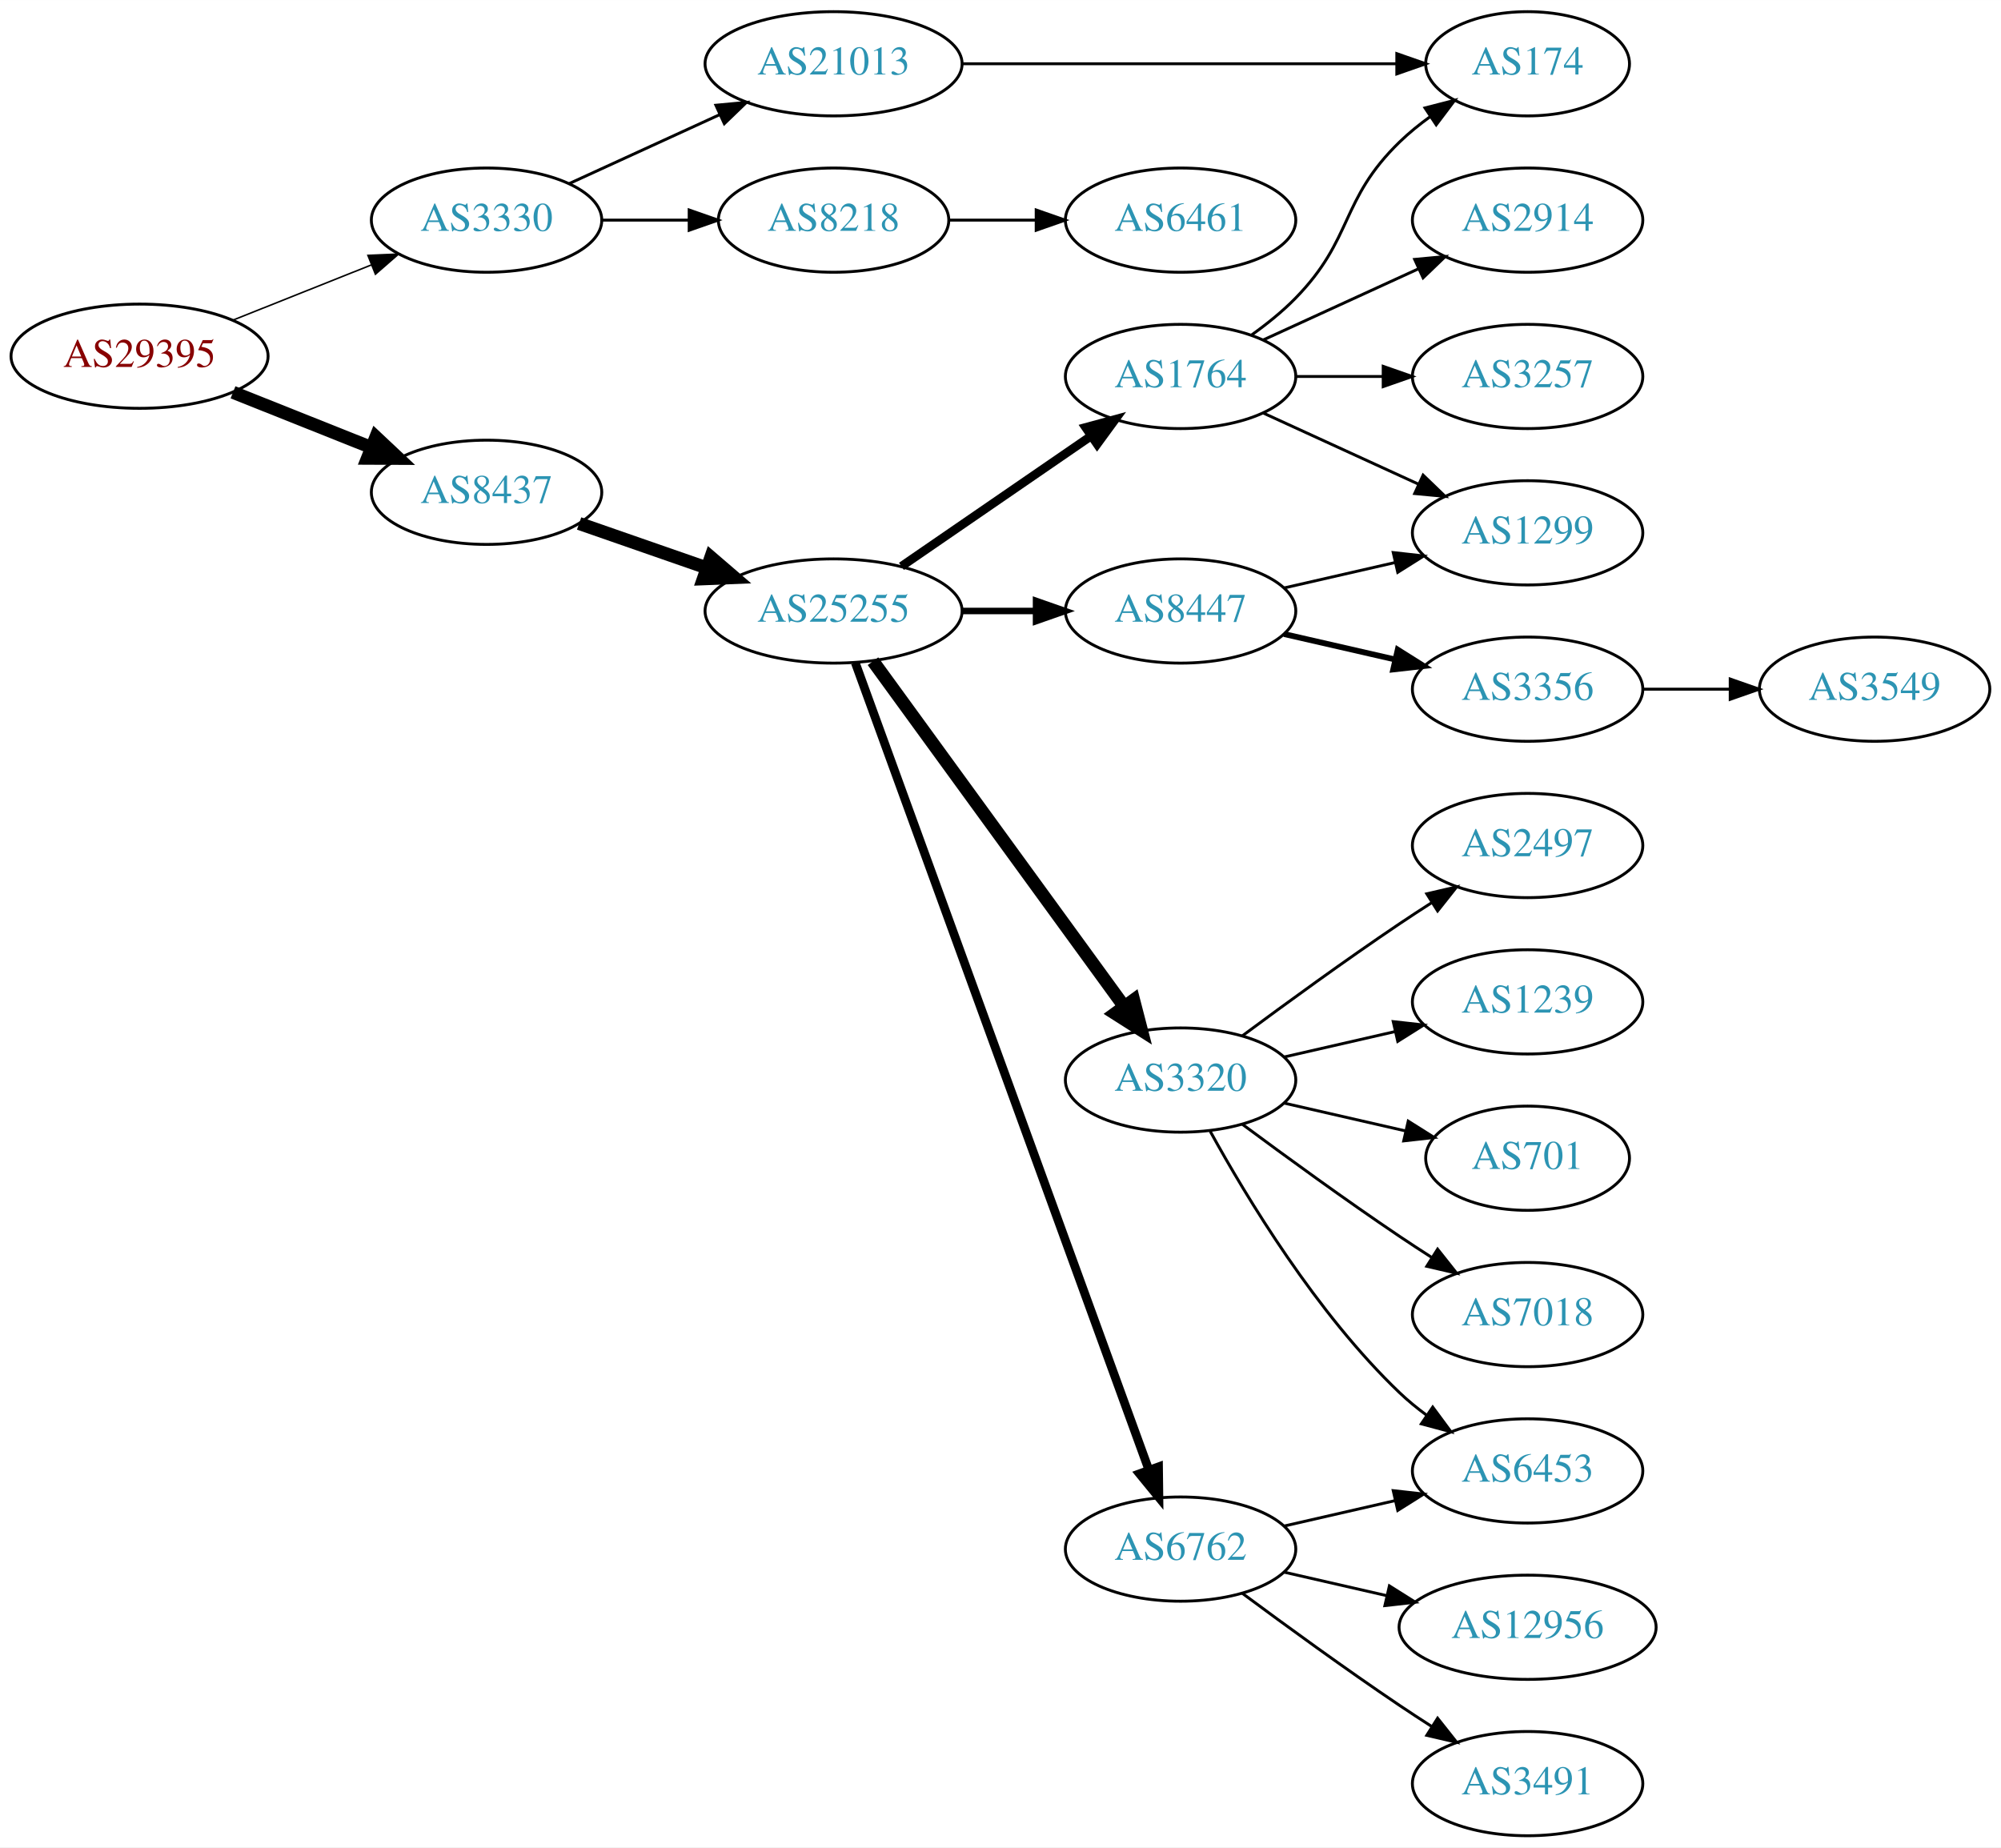
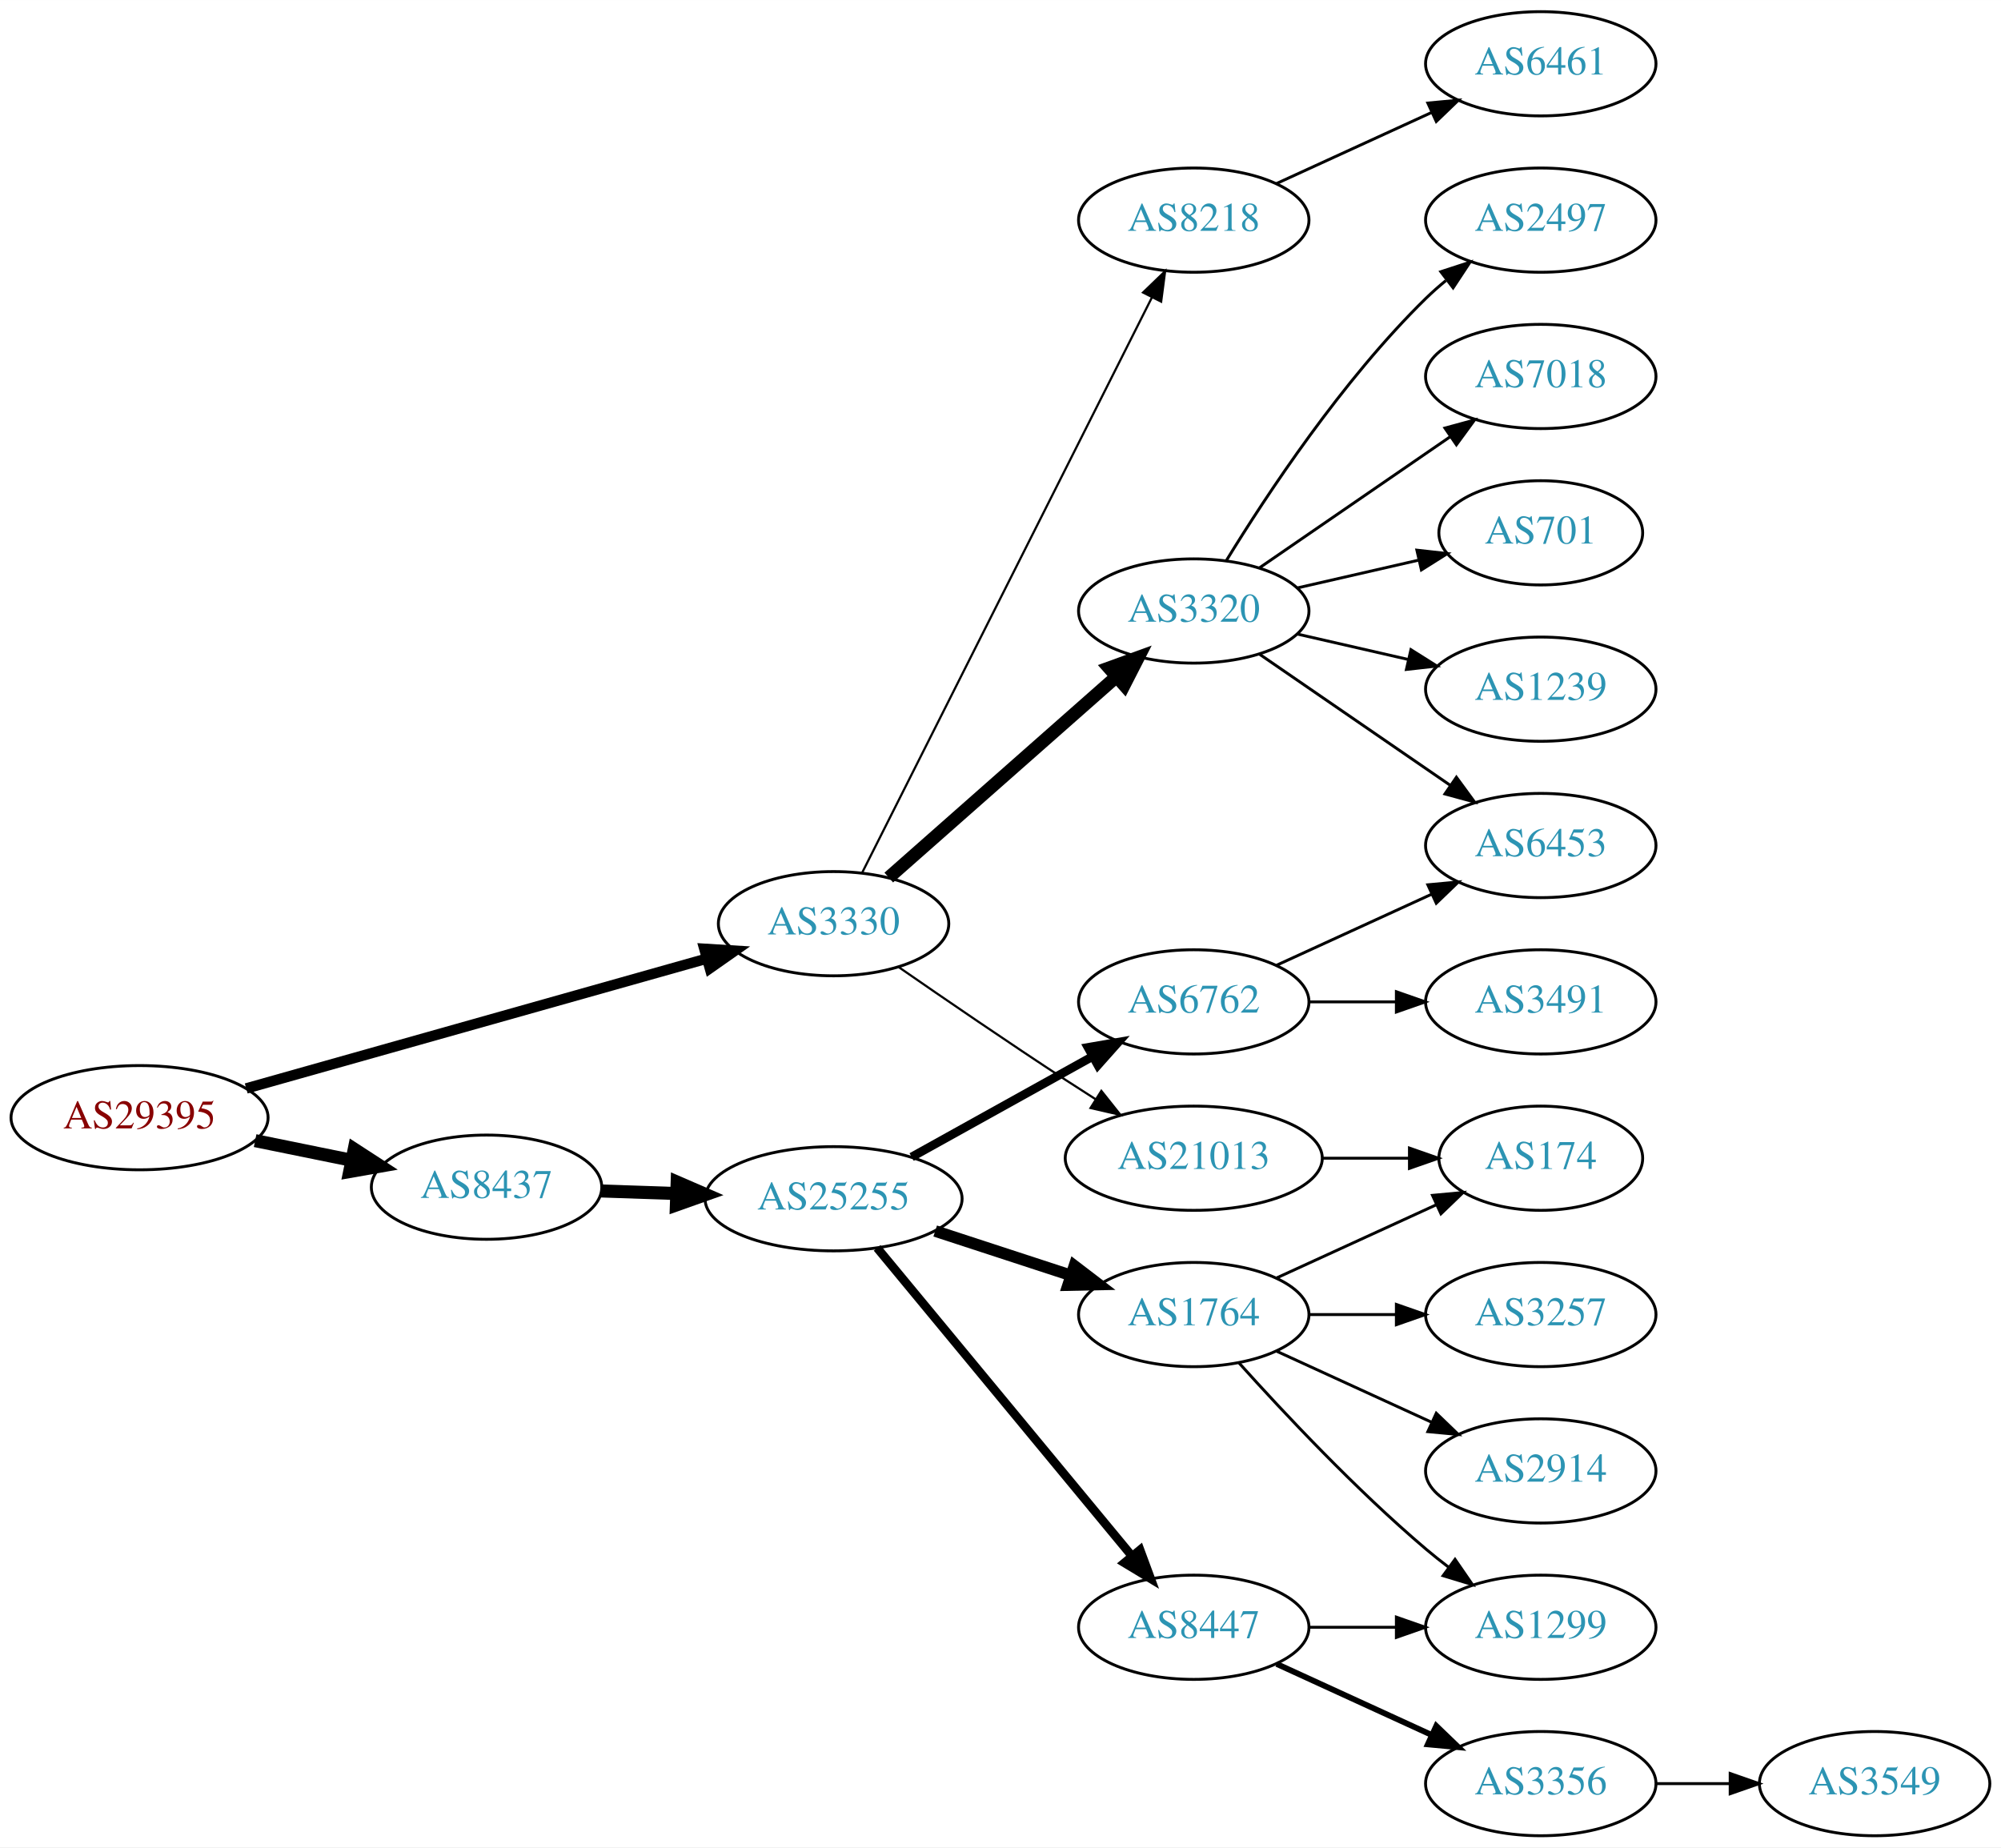
<svg xmlns="http://www.w3.org/2000/svg" xmlns:xlink="http://www.w3.org/1999/xlink" width="691pt" height="638pt" viewBox="0.00 0.00 691.06 638.00">
  <g id="graph0" class="graph" transform="scale(1 1) rotate(0) translate(4 634)">
    <polygon fill="white" stroke="none" points="-4,4 -4,-634 687.055,-634 687.055,4 -4,4" />
    <g id="node1" class="node">
      <g id="a_node1">
        <a xlink:href="/asn/29395" xlink:title="AS29395 ~ Webquake eBusiness Consulting GmbH [AT]">
-           <ellipse fill="#ffffff" stroke="black" cx="44.196" cy="-511" rx="44.393" ry="18" />
-           <text text-anchor="middle" x="44.196" y="-507.3" font-family="Times,serif" font-size="14.00" fill="#880000">AS29395</text>
+           <ellipse fill="#ffffff" stroke="black" cx="44.196" cy="-248" rx="44.393" ry="18" />
+           <text text-anchor="middle" x="44.196" y="-244.3" font-family="Times,serif" font-size="14.00" fill="#880000">AS29395</text>
        </a>
      </g>
    </g>
    <g id="node2" class="node">
      <g id="a_node2">
        <a xlink:href="/asn/3330" xlink:title="AS3330 ~ Vienna, Austria [AT]">
-           <ellipse fill="#ffffff" stroke="black" cx="164.039" cy="-558" rx="39.794" ry="18" />
-           <text text-anchor="middle" x="164.039" y="-554.3" font-family="Times,serif" font-size="14.00" fill="#2c94b3">AS3330</text>
+           <ellipse fill="#ffffff" stroke="black" cx="283.881" cy="-315" rx="39.794" ry="18" />
+           <text text-anchor="middle" x="283.881" y="-311.3" font-family="Times,serif" font-size="14.00" fill="#2c94b3">AS3330</text>
        </a>
      </g>
    </g>
    <g id="edge1" class="edge">
-       <path fill="none" stroke="black" stroke-width="0.529" d="M76.466,-523.472C91.148,-529.327 108.791,-536.364 124.309,-542.553" />
-       <polygon fill="black" stroke="black" stroke-width="0.529" points="123.066,-545.825 133.651,-546.279 125.659,-539.323 123.066,-545.825" />
+       <path fill="none" stroke="black" stroke-width="3.6" d="M81.037,-258.103C123.598,-270.1 194.525,-290.094 239.969,-302.904" />
+       <polygon fill="black" stroke="black" stroke-width="3.6" points="239.244,-306.336 249.819,-305.68 241.144,-299.598 239.244,-306.336" />
    </g>
    <g id="node3" class="node">
      <g id="a_node3">
        <a xlink:href="/asn/8437" xlink:title="AS8437 ~ Hutchison Drei Austria GmbH [AT]">
-           <ellipse fill="#ffffff" stroke="black" cx="164.039" cy="-464" rx="39.794" ry="18" />
-           <text text-anchor="middle" x="164.039" y="-460.3" font-family="Times,serif" font-size="14.00" fill="#2c94b3">AS8437</text>
+           <ellipse fill="#ffffff" stroke="black" cx="164.039" cy="-224" rx="39.794" ry="18" />
+           <text text-anchor="middle" x="164.039" y="-220.3" font-family="Times,serif" font-size="14.00" fill="#2c94b3">AS8437</text>
        </a>
      </g>
    </g>
    <g id="edge2" class="edge">
-       <path fill="none" stroke="black" stroke-width="4.5" d="M76.466,-498.528C91.148,-492.673 108.791,-485.636 124.309,-479.447" />
-       <polygon fill="black" stroke="black" stroke-width="4.5" points="125.821,-483.083 133.651,-475.721 122.904,-475.768 125.821,-483.083" />
+       <path fill="none" stroke="black" stroke-width="4.5" d="M84.109,-240.075C94.785,-237.901 106.456,-235.524 117.47,-233.281" />
+       <polygon fill="black" stroke="black" stroke-width="4.5" points="118.339,-237.122 127.352,-231.268 116.768,-229.405 118.339,-237.122" />
    </g>
    <g id="node4" class="node">
      <g id="a_node4">
-         <a xlink:href="/asn/21013" xlink:title="AS21013 ~ Wels, AT [AT]">
-           <ellipse fill="#ffffff" stroke="black" cx="283.881" cy="-612" rx="44.393" ry="18" />
-           <text text-anchor="middle" x="283.881" y="-608.3" font-family="Times,serif" font-size="14.00" fill="#2c94b3">AS21013</text>
+         <a xlink:href="/asn/8218" xlink:title="AS8218 ~ legacy Neotelecoms [FR]">
+           <ellipse fill="#ffffff" stroke="black" cx="408.273" cy="-558" rx="39.794" ry="18" />
+           <text text-anchor="middle" x="408.273" y="-554.3" font-family="Times,serif" font-size="14.00" fill="#2c94b3">AS8218</text>
        </a>
      </g>
    </g>
    <g id="edge3" class="edge">
-       <path fill="none" stroke="black" d="M192.667,-570.661C208.165,-577.762 227.732,-586.728 244.678,-594.494" />
-       <polygon fill="black" stroke="black" points="243.232,-597.681 253.781,-598.665 246.148,-591.317 243.232,-597.681" />
+       <path fill="none" stroke="black" stroke-width="0.75" d="M293.683,-332.476C314.847,-374.494 368.69,-481.397 393.888,-531.424" />
+       <polygon fill="black" stroke="black" stroke-width="0.75" points="390.762,-532.999 398.387,-540.356 397.014,-529.85 390.762,-532.999" />
    </g>
    <g id="node5" class="node">
      <g id="a_node5">
-         <a xlink:href="/asn/8218" xlink:title="AS8218 ~ legacy Neotelecoms [FR]">
-           <ellipse fill="#ffffff" stroke="black" cx="283.881" cy="-558" rx="39.794" ry="18" />
-           <text text-anchor="middle" x="283.881" y="-554.3" font-family="Times,serif" font-size="14.00" fill="#2c94b3">AS8218</text>
+         <a xlink:href="/asn/3320" xlink:title="AS3320 ~ DTAG [DE]">
+           <ellipse fill="#ffffff" stroke="black" cx="408.273" cy="-423" rx="39.794" ry="18" />
+           <text text-anchor="middle" x="408.273" y="-419.3" font-family="Times,serif" font-size="14.00" fill="#2c94b3">AS3320</text>
        </a>
      </g>
    </g>
    <g id="edge4" class="edge">
-       <path fill="none" stroke="black" d="M203.951,-558C213.505,-558 223.854,-558 233.817,-558" />
-       <polygon fill="black" stroke="black" points="234.009,-561.5 244.009,-558 234.009,-554.5 234.009,-561.5" />
-     </g>
-     <g id="node8" class="node">
-       <g id="a_node8">
-         <a xlink:href="/asn/25255" xlink:title="AS25255 ~ ==&gt; TELE2 AUSTRIA &lt;== [AT]">
-           <ellipse fill="#ffffff" stroke="black" cx="283.881" cy="-423" rx="44.393" ry="18" />
-           <text text-anchor="middle" x="283.881" y="-419.3" font-family="Times,serif" font-size="14.00" fill="#2c94b3">AS25255</text>
-         </a>
-       </g>
-     </g>
-     <g id="edge7" class="edge">
-       <path fill="none" stroke="black" stroke-width="4.5" d="M196,-453.228C209.409,-448.563 225.332,-443.023 239.861,-437.968" />
-       <polygon fill="black" stroke="black" stroke-width="4.5" points="241.498,-441.567 249.649,-434.562 238.91,-434.13 241.498,-441.567" />
+       <path fill="none" stroke="black" stroke-width="4.5" d="M302.941,-330.936C323.731,-349.281 358.035,-379.552 381.597,-400.343" />
+       <polygon fill="black" stroke="black" stroke-width="4.5" points="379.036,-403.335 389.14,-406.999 384.247,-397.43 379.036,-403.335" />
    </g>
    <g id="node6" class="node">
      <g id="a_node6">
-         <a xlink:href="/asn/174" xlink:title="AS174 ~ Cogent Communications [US]">
-           <ellipse fill="#ffffff" stroke="black" cx="523.566" cy="-612" rx="35.194" ry="18" />
-           <text text-anchor="middle" x="523.566" y="-608.3" font-family="Times,serif" font-size="14.00" fill="#2c94b3">AS174</text>
+         <a xlink:href="/asn/21013" xlink:title="AS21013 ~ Wels, AT [AT]">
+           <ellipse fill="#ffffff" stroke="black" cx="408.273" cy="-234" rx="44.393" ry="18" />
+           <text text-anchor="middle" x="408.273" y="-230.3" font-family="Times,serif" font-size="14.00" fill="#2c94b3">AS21013</text>
        </a>
      </g>
    </g>
    <g id="edge5" class="edge">
-       <path fill="none" stroke="black" d="M328.2,-612C370.753,-612 435.363,-612 478.255,-612" />
-       <polygon fill="black" stroke="black" points="478.397,-615.5 488.397,-612 478.397,-608.5 478.397,-615.5" />
+       <path fill="none" stroke="black" stroke-width="0.75" d="M306.238,-300.099C322.089,-289.123 344.292,-273.921 364.077,-261 367.398,-258.831 370.88,-256.594 374.367,-254.379" />
+       <polygon fill="black" stroke="black" stroke-width="0.75" points="376.356,-257.262 382.949,-248.968 372.623,-251.34 376.356,-257.262" />
+     </g>
+     <g id="node14" class="node">
+       <g id="a_node14">
+         <a xlink:href="/asn/25255" xlink:title="AS25255 ~ ==&gt; TELE2 AUSTRIA &lt;== [AT]">
+           <ellipse fill="#ffffff" stroke="black" cx="283.881" cy="-220" rx="44.393" ry="18" />
+           <text text-anchor="middle" x="283.881" y="-216.3" font-family="Times,serif" font-size="14.00" fill="#2c94b3">AS25255</text>
+         </a>
+       </g>
+     </g>
+     <g id="edge13" class="edge">
+       <path fill="none" stroke="black" stroke-width="4.5" d="M203.625,-222.69C211.923,-222.409 220.835,-222.106 229.58,-221.809" />
+       <polygon fill="black" stroke="black" stroke-width="4.5" points="229.862,-225.74 239.722,-221.465 229.594,-217.869 229.862,-225.74" />
    </g>
    <g id="node7" class="node">
      <g id="a_node7">
        <a xlink:href="/asn/6461" xlink:title="AS6461 ~ Zayo Bandwidth [US]">
-           <ellipse fill="#ffffff" stroke="black" cx="403.724" cy="-558" rx="39.794" ry="18" />
-           <text text-anchor="middle" x="403.724" y="-554.3" font-family="Times,serif" font-size="14.00" fill="#2c94b3">AS6461</text>
+           <ellipse fill="#ffffff" stroke="black" cx="528.116" cy="-612" rx="39.794" ry="18" />
+           <text text-anchor="middle" x="528.116" y="-608.3" font-family="Times,serif" font-size="14.00" fill="#2c94b3">AS6461</text>
        </a>
      </g>
    </g>
    <g id="edge6" class="edge">
-       <path fill="none" stroke="black" d="M323.794,-558C333.347,-558 343.697,-558 353.659,-558" />
-       <polygon fill="black" stroke="black" points="353.852,-561.5 363.852,-558 353.852,-554.5 353.852,-561.5" />
+       <path fill="none" stroke="black" d="M436.902,-570.661C452.859,-577.973 473.13,-587.261 490.412,-595.181" />
+       <polygon fill="black" stroke="black" points="489.111,-598.435 499.66,-599.419 492.027,-592.071 489.111,-598.435" />
+     </g>
+     <g id="node8" class="node">
+       <g id="a_node8">
+         <a xlink:href="/asn/2497" xlink:title="AS2497 ~ Internet Initiative Japan Inc. [JP]">
+           <ellipse fill="#ffffff" stroke="black" cx="528.116" cy="-558" rx="39.794" ry="18" />
+           <text text-anchor="middle" x="528.116" y="-554.3" font-family="Times,serif" font-size="14.00" fill="#2c94b3">AS2497</text>
+         </a>
+       </g>
+     </g>
+     <g id="edge7" class="edge">
+       <path fill="none" stroke="black" d="M419.539,-440.44C433.348,-462.991 459.536,-502.722 488.469,-531 490.61,-533.092 492.927,-535.137 495.327,-537.106" />
+       <polygon fill="black" stroke="black" points="493.594,-540.185 503.668,-543.464 497.837,-534.618 493.594,-540.185" />
    </g>
    <g id="node9" class="node">
      <g id="a_node9">
-         <a xlink:href="/asn/3320" xlink:title="AS3320 ~ DTAG [DE]">
-           <ellipse fill="#ffffff" stroke="black" cx="403.724" cy="-261" rx="39.794" ry="18" />
-           <text text-anchor="middle" x="403.724" y="-257.3" font-family="Times,serif" font-size="14.00" fill="#2c94b3">AS3320</text>
+         <a xlink:href="/asn/7018" xlink:title="AS7018 ~ AT&amp;T Services, Inc. [US]">
+           <ellipse fill="#ffffff" stroke="black" cx="528.116" cy="-504" rx="39.794" ry="18" />
+           <text text-anchor="middle" x="528.116" y="-500.3" font-family="Times,serif" font-size="14.00" fill="#2c94b3">AS7018</text>
        </a>
      </g>
    </g>
    <g id="edge8" class="edge">
-       <path fill="none" stroke="black" stroke-width="4.5" d="M297.492,-405.663C318.313,-377.04 359.975,-319.767 384.164,-286.514" />
-       <polygon fill="black" stroke="black" stroke-width="4.5" points="387.505,-288.615 390.203,-278.212 381.136,-283.983 387.505,-288.615" />
+       <path fill="none" stroke="black" d="M430.887,-437.857C449.376,-450.565 476.19,-468.995 496.819,-483.175" />
+       <polygon fill="black" stroke="black" points="495.016,-486.183 505.24,-488.963 498.981,-480.414 495.016,-486.183" />
    </g>
    <g id="node10" class="node">
      <g id="a_node10">
-         <a xlink:href="/asn/1764" xlink:title="AS1764 ~ NEXTLAYER-AS [AT]">
-           <ellipse fill="#ffffff" stroke="black" cx="403.724" cy="-504" rx="39.794" ry="18" />
-           <text text-anchor="middle" x="403.724" y="-500.3" font-family="Times,serif" font-size="14.00" fill="#2c94b3">AS1764</text>
+         <a xlink:href="/asn/701" xlink:title="AS701 ~ UUNET [US]">
+           <ellipse fill="#ffffff" stroke="black" cx="528.116" cy="-450" rx="35.194" ry="18" />
+           <text text-anchor="middle" x="528.116" y="-446.3" font-family="Times,serif" font-size="14.00" fill="#2c94b3">AS701</text>
        </a>
      </g>
    </g>
    <g id="edge9" class="edge">
-       <path fill="none" stroke="black" stroke-width="3" d="M307.324,-438.426C325.905,-451.198 352.466,-469.455 372.846,-483.463" />
-       <polygon fill="black" stroke="black" stroke-width="3" points="370.936,-486.398 381.16,-489.178 374.902,-480.629 370.936,-486.398" />
+       <path fill="none" stroke="black" d="M443.993,-430.955C457.085,-433.955 472.107,-437.396 485.748,-440.522" />
+       <polygon fill="black" stroke="black" points="485.326,-444.016 495.855,-442.838 486.89,-437.193 485.326,-444.016" />
    </g>
    <g id="node11" class="node">
      <g id="a_node11">
-         <a xlink:href="/asn/6762" xlink:title="AS6762 ~ TELECOM ITALIA SPARKLE S.p.A. [IT]">
-           <ellipse fill="#ffffff" stroke="black" cx="403.724" cy="-99" rx="39.794" ry="18" />
-           <text text-anchor="middle" x="403.724" y="-95.3" font-family="Times,serif" font-size="14.00" fill="#2c94b3">AS6762</text>
+         <a xlink:href="/asn/6453" xlink:title="AS6453 ~ TATA COMMUNICATIONS (AMERICA) INC [US]">
+           <ellipse fill="#ffffff" stroke="black" cx="528.116" cy="-342" rx="39.794" ry="18" />
+           <text text-anchor="middle" x="528.116" y="-338.3" font-family="Times,serif" font-size="14.00" fill="#2c94b3">AS6453</text>
        </a>
      </g>
    </g>
    <g id="edge10" class="edge">
-       <path fill="none" stroke="black" stroke-width="3" d="M291.385,-405.119C310.942,-351.349 369.309,-190.871 392.784,-126.33" />
-       <polygon fill="black" stroke="black" stroke-width="3" points="396.111,-127.42 396.24,-116.826 389.533,-125.027 396.111,-127.42" />
+       <path fill="none" stroke="black" d="M430.887,-408.143C449.376,-395.435 476.19,-377.005 496.819,-362.825" />
+       <polygon fill="black" stroke="black" points="498.981,-365.586 505.24,-357.037 495.016,-359.817 498.981,-365.586" />
    </g>
    <g id="node12" class="node">
      <g id="a_node12">
-         <a xlink:href="/asn/8447" xlink:title="AS8447 ~ A1 Telekom Austria AG [AT]">
-           <ellipse fill="#ffffff" stroke="black" cx="403.724" cy="-423" rx="39.794" ry="18" />
-           <text text-anchor="middle" x="403.724" y="-419.3" font-family="Times,serif" font-size="14.00" fill="#2c94b3">AS8447</text>
+         <a xlink:href="/asn/1239" xlink:title="AS1239 ~ Sprint [US]">
+           <ellipse fill="#ffffff" stroke="black" cx="528.116" cy="-396" rx="39.794" ry="18" />
+           <text text-anchor="middle" x="528.116" y="-392.3" font-family="Times,serif" font-size="14.00" fill="#2c94b3">AS1239</text>
        </a>
      </g>
    </g>
    <g id="edge11" class="edge">
-       <path fill="none" stroke="black" stroke-width="2.25" d="M328.092,-423C336.405,-423 345.168,-423 353.65,-423" />
-       <polygon fill="black" stroke="black" stroke-width="2.25" points="353.809,-426.5 363.809,-423 353.809,-419.5 353.809,-426.5" />
+       <path fill="none" stroke="black" d="M443.993,-415.045C455.993,-412.296 469.613,-409.175 482.306,-406.267" />
+       <polygon fill="black" stroke="black" points="483.272,-409.636 492.238,-403.991 481.708,-402.813 483.272,-409.636" />
+     </g>
+     <g id="node13" class="node">
+       <g id="a_node13">
+         <a xlink:href="/asn/174" xlink:title="AS174 ~ Cogent Communications [US]">
+           <ellipse fill="#ffffff" stroke="black" cx="528.116" cy="-234" rx="35.194" ry="18" />
+           <text text-anchor="middle" x="528.116" y="-230.3" font-family="Times,serif" font-size="14.00" fill="#2c94b3">AS174</text>
+         </a>
+       </g>
+     </g>
+     <g id="edge12" class="edge">
+       <path fill="none" stroke="black" d="M452.484,-234C462.332,-234 472.812,-234 482.709,-234" />
+       <polygon fill="black" stroke="black" points="482.761,-237.5 492.761,-234 482.761,-230.5 482.761,-237.5" />
+     </g>
+     <g id="node15" class="node">
+       <g id="a_node15">
+         <a xlink:href="/asn/6762" xlink:title="AS6762 ~ TELECOM ITALIA SPARKLE S.p.A. [IT]">
+           <ellipse fill="#ffffff" stroke="black" cx="408.273" cy="-288" rx="39.794" ry="18" />
+           <text text-anchor="middle" x="408.273" y="-284.3" font-family="Times,serif" font-size="14.00" fill="#2c94b3">AS6762</text>
+         </a>
+       </g>
+     </g>
+     <g id="edge14" class="edge">
+       <path fill="none" stroke="black" stroke-width="3" d="M310.837,-234.421C329.01,-244.518 353.473,-258.109 373.212,-269.076" />
+       <polygon fill="black" stroke="black" stroke-width="3" points="371.75,-272.268 382.192,-274.065 375.15,-266.149 371.75,-272.268" />
+     </g>
+     <g id="node16" class="node">
+       <g id="a_node16">
+         <a xlink:href="/asn/1764" xlink:title="AS1764 ~ NEXTLAYER-AS [AT]">
+           <ellipse fill="#ffffff" stroke="black" cx="408.273" cy="-180" rx="39.794" ry="18" />
+           <text text-anchor="middle" x="408.273" y="-176.3" font-family="Times,serif" font-size="14.00" fill="#2c94b3">AS1764</text>
+         </a>
+       </g>
+     </g>
+     <g id="edge15" class="edge">
+       <path fill="none" stroke="black" stroke-width="4" d="M318.974,-208.858C333.48,-204.117 350.531,-198.544 365.762,-193.567" />
+       <polygon fill="black" stroke="black" stroke-width="4" points="367.045,-196.83 375.463,-190.396 364.871,-190.176 367.045,-196.83" />
    </g>
    <g id="node17" class="node">
      <g id="a_node17">
-         <a xlink:href="/asn/6453" xlink:title="AS6453 ~ TATA COMMUNICATIONS (AMERICA) INC [US]">
-           <ellipse fill="#ffffff" stroke="black" cx="523.566" cy="-126" rx="39.794" ry="18" />
-           <text text-anchor="middle" x="523.566" y="-122.3" font-family="Times,serif" font-size="14.00" fill="#2c94b3">AS6453</text>
-         </a>
-       </g>
-     </g>
-     <g id="edge22" class="edge">
-       <path fill="none" stroke="black" d="M413.965,-243.287C426.51,-220.439 450.687,-180.389 479.37,-153 482.238,-150.261 485.427,-147.653 488.736,-145.215" />
-       <polygon fill="black" stroke="black" points="490.8,-148.044 497.096,-139.523 486.86,-142.258 490.8,-148.044" />
+         <a xlink:href="/asn/8447" xlink:title="AS8447 ~ A1 Telekom Austria AG [AT]">
+           <ellipse fill="#ffffff" stroke="black" cx="408.273" cy="-72" rx="39.794" ry="18" />
+           <text text-anchor="middle" x="408.273" y="-68.3" font-family="Times,serif" font-size="14.00" fill="#2c94b3">AS8447</text>
+         </a>
+       </g>
+     </g>
+     <g id="edge16" class="edge">
+       <path fill="none" stroke="black" stroke-width="3" d="M298.921,-203.023C320.501,-176.927 361.933,-126.827 386.84,-96.708" />
+       <polygon fill="black" stroke="black" stroke-width="3" points="389.721,-98.716 393.397,-88.779 384.327,-94.255 389.721,-98.716" />
+     </g>
+     <g id="edge18" class="edge">
+       <path fill="none" stroke="black" d="M436.902,-300.661C452.859,-307.973 473.13,-317.261 490.412,-325.181" />
+       <polygon fill="black" stroke="black" points="489.111,-328.435 499.66,-329.419 492.027,-322.071 489.111,-328.435" />
+     </g>
+     <g id="node18" class="node">
+       <g id="a_node18">
+         <a xlink:href="/asn/3491" xlink:title="AS3491 ~ PCCW Global, Inc. [US]">
+           <ellipse fill="#ffffff" stroke="black" cx="528.116" cy="-288" rx="39.794" ry="18" />
+           <text text-anchor="middle" x="528.116" y="-284.3" font-family="Times,serif" font-size="14.00" fill="#2c94b3">AS3491</text>
+         </a>
+       </g>
+     </g>
+     <g id="edge17" class="edge">
+       <path fill="none" stroke="black" d="M448.186,-288C457.739,-288 468.089,-288 478.052,-288" />
+       <polygon fill="black" stroke="black" points="478.244,-291.5 488.244,-288 478.244,-284.5 478.244,-291.5" />
+     </g>
+     <g id="edge21" class="edge">
+       <path fill="none" stroke="black" d="M436.902,-192.661C453.318,-200.183 474.3,-209.798 491.897,-217.861" />
+       <polygon fill="black" stroke="black" points="490.725,-221.174 501.274,-222.158 493.641,-214.811 490.725,-221.174" />
    </g>
    <g id="node19" class="node">
      <g id="a_node19">
-         <a xlink:href="/asn/1239" xlink:title="AS1239 ~ Sprint [US]">
-           <ellipse fill="#ffffff" stroke="black" cx="523.566" cy="-288" rx="39.794" ry="18" />
-           <text text-anchor="middle" x="523.566" y="-284.3" font-family="Times,serif" font-size="14.00" fill="#2c94b3">AS1239</text>
+         <a xlink:href="/asn/2914" xlink:title="AS2914 ~ NTT America, Inc. [US]">
+           <ellipse fill="#ffffff" stroke="black" cx="528.116" cy="-126" rx="39.794" ry="18" />
+           <text text-anchor="middle" x="528.116" y="-122.3" font-family="Times,serif" font-size="14.00" fill="#2c94b3">AS2914</text>
        </a>
      </g>
    </g>
    <g id="edge19" class="edge">
-       <path fill="none" stroke="black" d="M439.443,-268.955C451.443,-271.704 465.064,-274.825 477.756,-277.733" />
-       <polygon fill="black" stroke="black" points="477.159,-281.187 487.688,-280.009 478.722,-274.364 477.159,-281.187" />
+       <path fill="none" stroke="black" d="M436.902,-167.339C452.859,-160.027 473.13,-150.739 490.412,-142.819" />
+       <polygon fill="black" stroke="black" points="492.027,-145.929 499.66,-138.581 489.111,-139.565 492.027,-145.929" />
    </g>
    <g id="node20" class="node">
      <g id="a_node20">
-         <a xlink:href="/asn/701" xlink:title="AS701 ~ UUNET [US]">
-           <ellipse fill="#ffffff" stroke="black" cx="523.566" cy="-234" rx="35.194" ry="18" />
-           <text text-anchor="middle" x="523.566" y="-230.3" font-family="Times,serif" font-size="14.00" fill="#2c94b3">AS701</text>
+         <a xlink:href="/asn/1299" xlink:title="AS1299 ~ Telia Carrier [EU]">
+           <ellipse fill="#ffffff" stroke="black" cx="528.116" cy="-72" rx="39.794" ry="18" />
+           <text text-anchor="middle" x="528.116" y="-68.3" font-family="Times,serif" font-size="14.00" fill="#2c94b3">AS1299</text>
        </a>
      </g>
    </g>
    <g id="edge20" class="edge">
-       <path fill="none" stroke="black" d="M439.443,-253.045C452.536,-250.045 467.558,-246.604 481.199,-243.478" />
-       <polygon fill="black" stroke="black" points="482.34,-246.807 491.306,-241.162 480.777,-239.984 482.34,-246.807" />
+       <path fill="none" stroke="black" d="M423.919,-163.275C439.22,-146.235 464.317,-119.477 488.469,-99 490.967,-96.883 493.627,-94.768 496.338,-92.707" />
+       <polygon fill="black" stroke="black" points="498.505,-95.459 504.515,-86.734 494.375,-89.806 498.505,-95.459" />
    </g>
    <g id="node21" class="node">
      <g id="a_node21">
-         <a xlink:href="/asn/7018" xlink:title="AS7018 ~ AT&amp;T Services, Inc. [US]">
-           <ellipse fill="#ffffff" stroke="black" cx="523.566" cy="-180" rx="39.794" ry="18" />
-           <text text-anchor="middle" x="523.566" y="-176.3" font-family="Times,serif" font-size="14.00" fill="#2c94b3">AS7018</text>
-         </a>
-       </g>
-     </g>
-     <g id="edge21" class="edge">
-       <path fill="none" stroke="black" d="M425.054,-245.723C439.916,-234.696 460.661,-219.593 479.37,-207 482.919,-204.611 486.67,-202.161 490.418,-199.758" />
-       <polygon fill="black" stroke="black" points="492.486,-202.591 499.067,-194.288 488.744,-196.675 492.486,-202.591" />
+         <a xlink:href="/asn/3257" xlink:title="AS3257 ~ GTT [DE]">
+           <ellipse fill="#ffffff" stroke="black" cx="528.116" cy="-180" rx="39.794" ry="18" />
+           <text text-anchor="middle" x="528.116" y="-176.3" font-family="Times,serif" font-size="14.00" fill="#2c94b3">AS3257</text>
+         </a>
+       </g>
+     </g>
+     <g id="edge22" class="edge">
+       <path fill="none" stroke="black" d="M448.186,-180C457.739,-180 468.089,-180 478.052,-180" />
+       <polygon fill="black" stroke="black" points="478.244,-183.5 488.244,-180 478.244,-176.5 478.244,-183.5" />
+     </g>
+     <g id="edge24" class="edge">
+       <path fill="none" stroke="black" d="M448.186,-72C457.739,-72 468.089,-72 478.052,-72" />
+       <polygon fill="black" stroke="black" points="478.244,-75.5 488.244,-72 478.244,-68.5 478.244,-75.5" />
    </g>
    <g id="node22" class="node">
      <g id="a_node22">
-         <a xlink:href="/asn/2497" xlink:title="AS2497 ~ Internet Initiative Japan Inc. [JP]">
-           <ellipse fill="#ffffff" stroke="black" cx="523.566" cy="-342" rx="39.794" ry="18" />
-           <text text-anchor="middle" x="523.566" y="-338.3" font-family="Times,serif" font-size="14.00" fill="#2c94b3">AS2497</text>
+         <a xlink:href="/asn/3356" xlink:title="AS3356 ~ Level 3 Parent, LLC [US]">
+           <ellipse fill="#ffffff" stroke="black" cx="528.116" cy="-18" rx="39.794" ry="18" />
+           <text text-anchor="middle" x="528.116" y="-14.3" font-family="Times,serif" font-size="14.00" fill="#2c94b3">AS3356</text>
        </a>
      </g>
    </g>
    <g id="edge23" class="edge">
-       <path fill="none" stroke="black" d="M425.054,-276.277C439.916,-287.304 460.661,-302.407 479.37,-315 482.919,-317.389 486.67,-319.839 490.418,-322.242" />
-       <polygon fill="black" stroke="black" points="488.744,-325.325 499.067,-327.712 492.486,-319.409 488.744,-325.325" />
-     </g>
-     <g id="edge13" class="edge">
-       <path fill="none" stroke="black" d="M428.318,-518.389C433.574,-522.148 438.906,-526.437 443.37,-531 463.543,-551.617 458.677,-564.906 479.37,-585 482.598,-588.134 486.249,-591.089 490.027,-593.812" />
-       <polygon fill="black" stroke="black" points="488.125,-596.75 498.387,-599.383 492.006,-590.925 488.125,-596.75" />
-     </g>
-     <g id="node13" class="node">
-       <g id="a_node13">
-         <a xlink:href="/asn/1299" xlink:title="AS1299 ~ Telia Carrier [EU]">
-           <ellipse fill="#ffffff" stroke="black" cx="523.566" cy="-450" rx="39.794" ry="18" />
-           <text text-anchor="middle" x="523.566" y="-446.3" font-family="Times,serif" font-size="14.00" fill="#2c94b3">AS1299</text>
-         </a>
-       </g>
-     </g>
-     <g id="edge12" class="edge">
-       <path fill="none" stroke="black" d="M432.353,-491.339C448.31,-484.027 468.58,-474.739 485.863,-466.819" />
-       <polygon fill="black" stroke="black" points="487.478,-469.929 495.111,-462.581 484.562,-463.565 487.478,-469.929" />
-     </g>
-     <g id="node14" class="node">
-       <g id="a_node14">
-         <a xlink:href="/asn/3257" xlink:title="AS3257 ~ GTT [DE]">
-           <ellipse fill="#ffffff" stroke="black" cx="523.566" cy="-504" rx="39.794" ry="18" />
-           <text text-anchor="middle" x="523.566" y="-500.3" font-family="Times,serif" font-size="14.00" fill="#2c94b3">AS3257</text>
-         </a>
-       </g>
-     </g>
-     <g id="edge14" class="edge">
-       <path fill="none" stroke="black" d="M443.636,-504C453.19,-504 463.539,-504 473.502,-504" />
-       <polygon fill="black" stroke="black" points="473.695,-507.5 483.695,-504 473.694,-500.5 473.695,-507.5" />
-     </g>
-     <g id="node15" class="node">
-       <g id="a_node15">
-         <a xlink:href="/asn/2914" xlink:title="AS2914 ~ NTT America, Inc. [US]">
-           <ellipse fill="#ffffff" stroke="black" cx="523.566" cy="-558" rx="39.794" ry="18" />
-           <text text-anchor="middle" x="523.566" y="-554.3" font-family="Times,serif" font-size="14.00" fill="#2c94b3">AS2914</text>
-         </a>
-       </g>
-     </g>
-     <g id="edge15" class="edge">
-       <path fill="none" stroke="black" d="M432.353,-516.661C448.31,-523.973 468.58,-533.261 485.863,-541.181" />
-       <polygon fill="black" stroke="black" points="484.562,-544.435 495.111,-545.419 487.478,-538.071 484.562,-544.435" />
-     </g>
-     <g id="node16" class="node">
-       <g id="a_node16">
-         <a xlink:href="/asn/3491" xlink:title="AS3491 ~ PCCW Global, Inc. [US]">
-           <ellipse fill="#ffffff" stroke="black" cx="523.566" cy="-18" rx="39.794" ry="18" />
-           <text text-anchor="middle" x="523.566" y="-14.3" font-family="Times,serif" font-size="14.00" fill="#2c94b3">AS3491</text>
-         </a>
-       </g>
-     </g>
-     <g id="edge16" class="edge">
-       <path fill="none" stroke="black" d="M425.054,-83.723C439.916,-72.696 460.661,-57.593 479.37,-45 482.919,-42.611 486.67,-40.161 490.418,-37.758" />
-       <polygon fill="black" stroke="black" points="492.486,-40.591 499.067,-32.288 488.744,-34.675 492.486,-40.591" />
-     </g>
-     <g id="edge17" class="edge">
-       <path fill="none" stroke="black" d="M439.443,-106.955C451.443,-109.704 465.064,-112.825 477.756,-115.733" />
-       <polygon fill="black" stroke="black" points="477.159,-119.187 487.688,-118.009 478.722,-112.364 477.159,-119.187" />
-     </g>
-     <g id="node18" class="node">
-       <g id="a_node18">
-         <a xlink:href="/asn/12956" xlink:title="AS12956 ~ TELXIUS [ES]">
-           <ellipse fill="#ffffff" stroke="black" cx="523.566" cy="-72" rx="44.393" ry="18" />
-           <text text-anchor="middle" x="523.566" y="-68.3" font-family="Times,serif" font-size="14.00" fill="#2c94b3">AS12956</text>
-         </a>
-       </g>
-     </g>
-     <g id="edge18" class="edge">
-       <path fill="none" stroke="black" d="M439.443,-91.045C450.582,-88.493 463.117,-85.621 475.01,-82.896" />
-       <polygon fill="black" stroke="black" points="475.838,-86.297 484.804,-80.652 474.275,-79.474 475.838,-86.297" />
-     </g>
-     <g id="edge24" class="edge">
-       <path fill="none" stroke="black" d="M439.443,-430.955C451.443,-433.704 465.064,-436.825 477.756,-439.733" />
-       <polygon fill="black" stroke="black" points="477.159,-443.187 487.688,-442.009 478.722,-436.364 477.159,-443.187" />
+       <path fill="none" stroke="black" stroke-width="2" d="M436.902,-59.339C452.859,-52.027 473.13,-42.739 490.412,-34.819" />
+       <polygon fill="black" stroke="black" stroke-width="2" points="492.027,-37.929 499.66,-30.581 489.111,-31.565 492.027,-37.929" />
    </g>
    <g id="node23" class="node">
      <g id="a_node23">
-         <a xlink:href="/asn/3356" xlink:title="AS3356 ~ Level 3 Parent, LLC [US]">
-           <ellipse fill="#ffffff" stroke="black" cx="523.566" cy="-396" rx="39.794" ry="18" />
-           <text text-anchor="middle" x="523.566" y="-392.3" font-family="Times,serif" font-size="14.00" fill="#2c94b3">AS3356</text>
+         <a xlink:href="/asn/3549" xlink:title="AS3549 ~ Level 3 Parent, LLC [US]">
+           <ellipse fill="#ffffff" stroke="black" cx="643.409" cy="-18" rx="39.794" ry="18" />
+           <text text-anchor="middle" x="643.409" y="-14.3" font-family="Times,serif" font-size="14.00" fill="#2c94b3">AS3549</text>
        </a>
      </g>
    </g>
    <g id="edge25" class="edge">
-       <path fill="none" stroke="black" stroke-width="2" d="M439.443,-415.045C451.443,-412.296 465.064,-409.175 477.756,-406.267" />
-       <polygon fill="black" stroke="black" stroke-width="2" points="478.722,-409.636 487.688,-403.991 477.159,-402.813 478.722,-409.636" />
-     </g>
-     <g id="node24" class="node">
-       <g id="a_node24">
-         <a xlink:href="/asn/3549" xlink:title="AS3549 ~ Level 3 Parent, LLC [US]">
-           <ellipse fill="#ffffff" stroke="black" cx="643.409" cy="-396" rx="39.794" ry="18" />
-           <text text-anchor="middle" x="643.409" y="-392.3" font-family="Times,serif" font-size="14.00" fill="#2c94b3">AS3549</text>
-         </a>
-       </g>
-     </g>
-     <g id="edge26" class="edge">
-       <path fill="none" stroke="black" d="M563.479,-396C573.032,-396 583.382,-396 593.345,-396" />
-       <polygon fill="black" stroke="black" points="593.537,-399.5 603.537,-396 593.537,-392.5 593.537,-399.5" />
+       <path fill="none" stroke="black" d="M567.788,-18C575.991,-18 584.755,-18 593.287,-18" />
+       <polygon fill="black" stroke="black" points="593.526,-21.5 603.526,-18 593.526,-14.5 593.526,-21.5" />
    </g>
  </g>
</svg>
